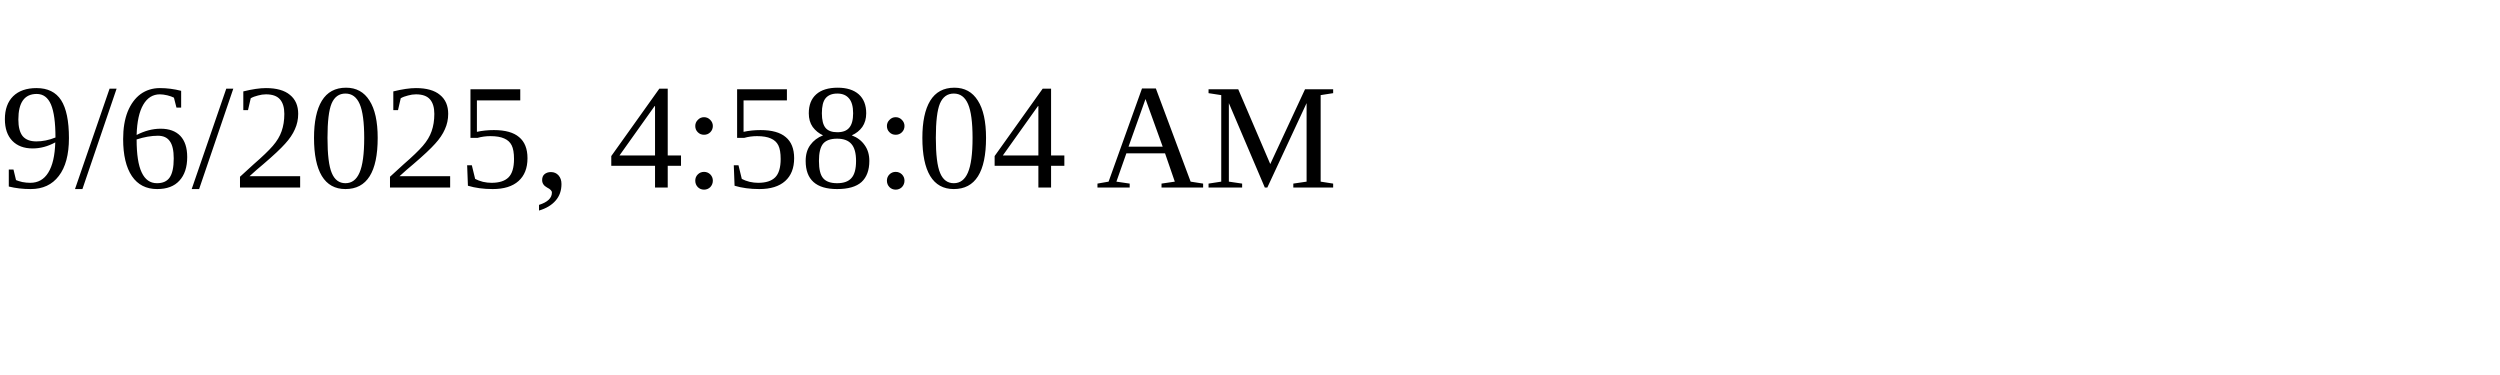
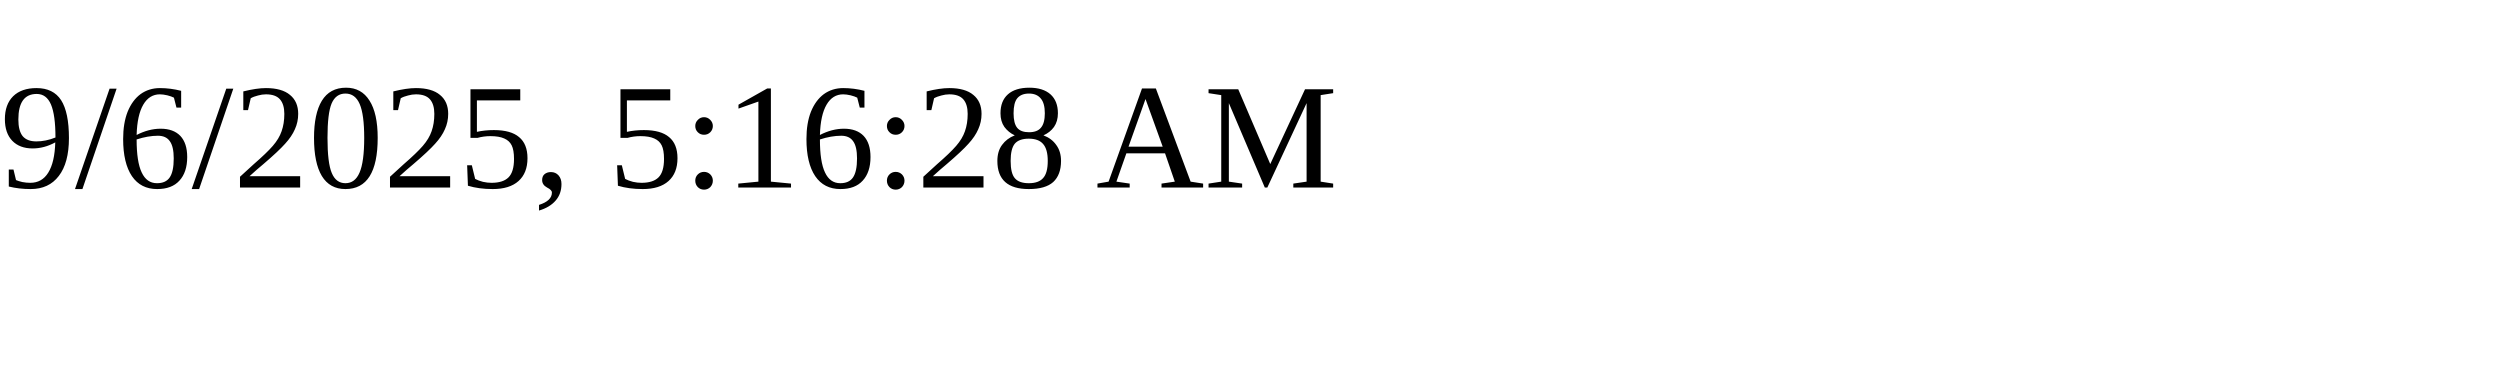
<svg xmlns="http://www.w3.org/2000/svg" height="30" width="200">
-   <text x="0" y="15">9/6/2025, 4:58:04 AM</text>
+   <text x="0" y="15">9/6/2025, 5:16:28 AM</text>
</svg>
